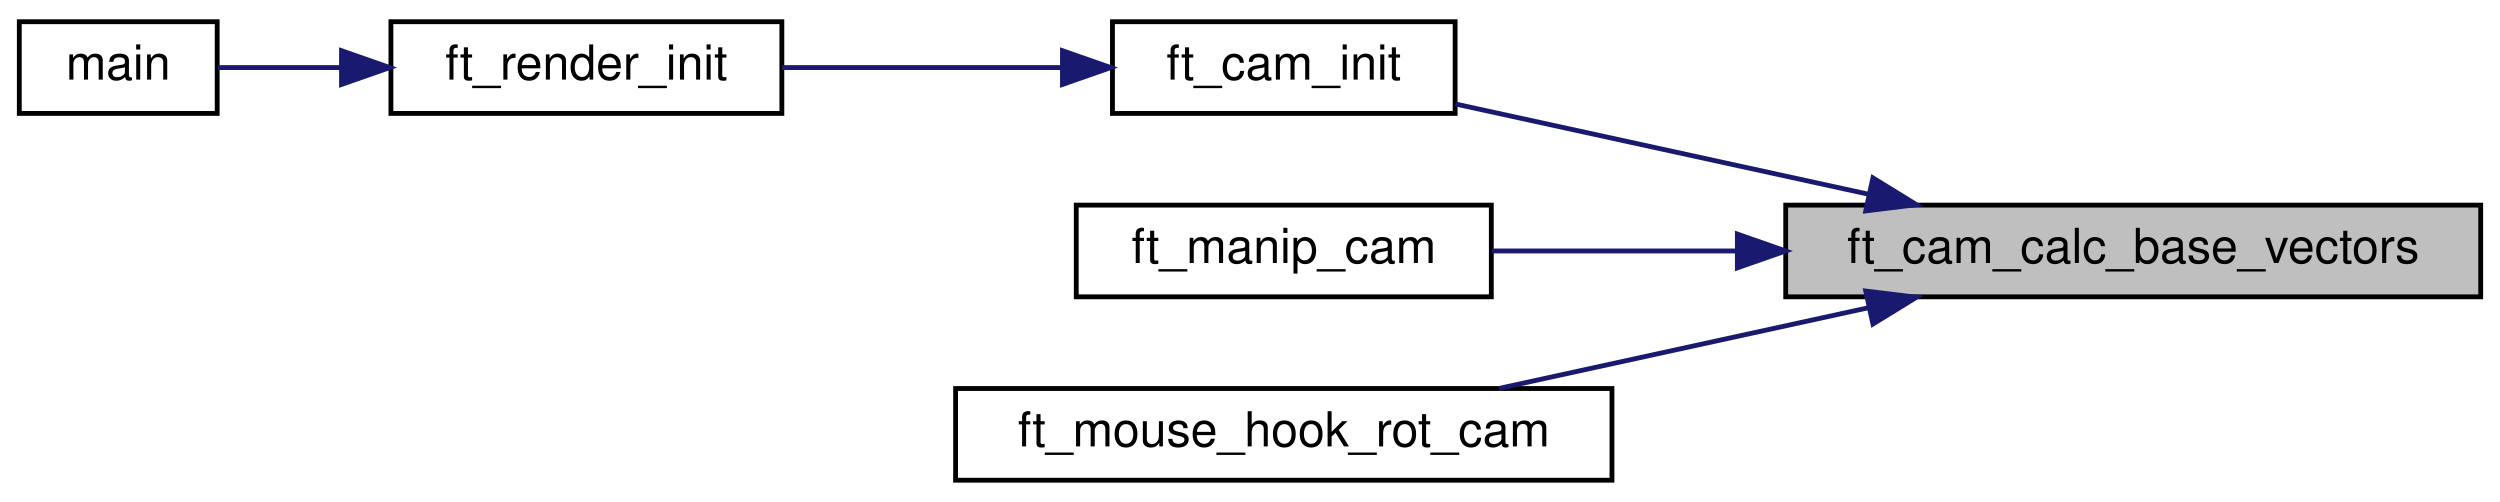
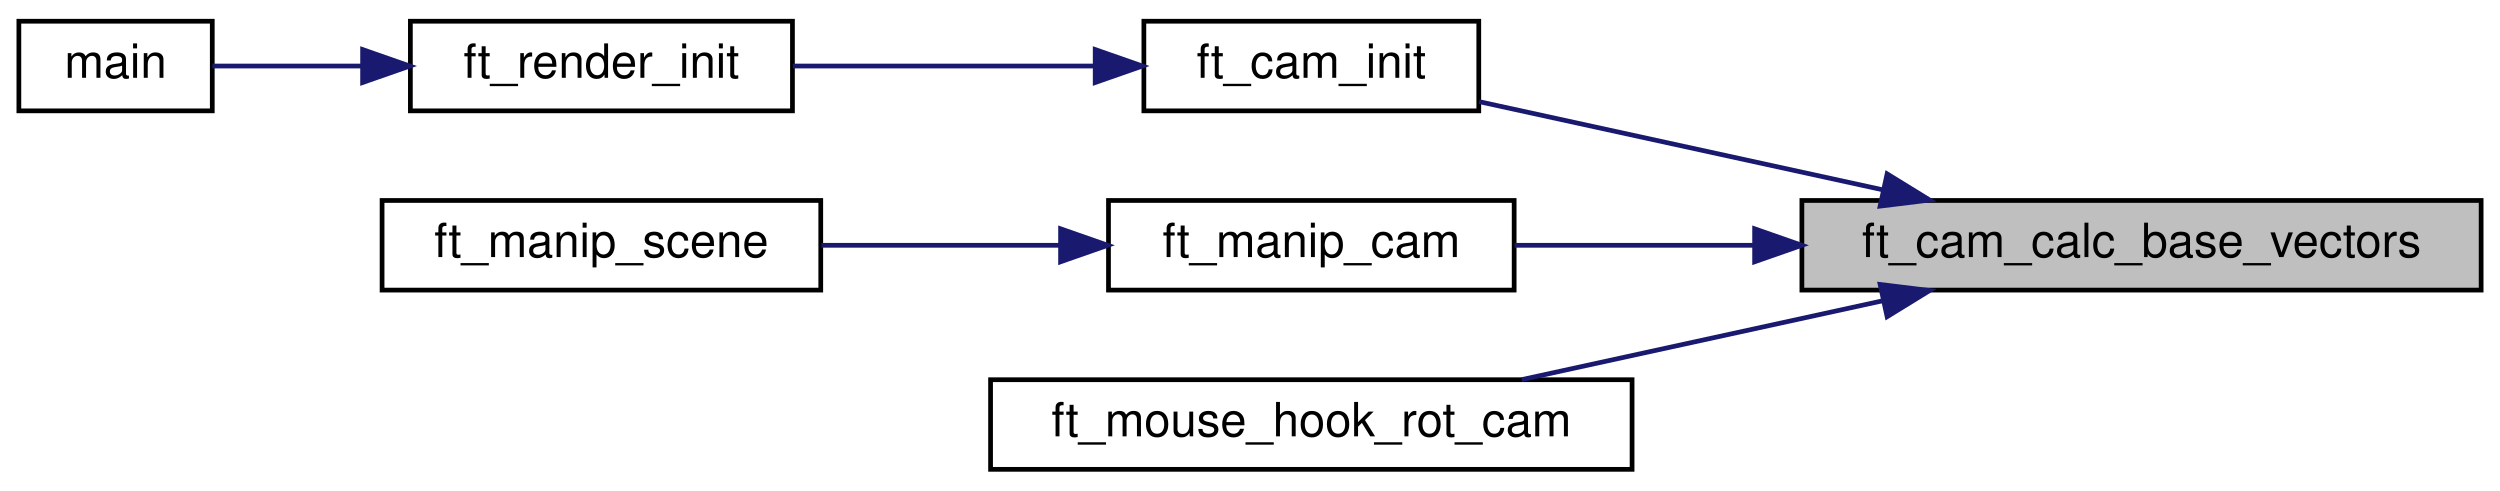
- <svg xmlns="http://www.w3.org/2000/svg" xmlns:xlink="http://www.w3.org/1999/xlink" width="518pt" height="104pt" viewBox="0.00 0.00 518.00 104.00">
+ <svg xmlns="http://www.w3.org/2000/svg" xmlns:xlink="http://www.w3.org/1999/xlink" width="530pt" height="104pt" viewBox="0.00 0.00 530.00 104.00">
  <g id="graph0" class="graph" transform="scale(1 1) rotate(0) translate(4 100)">
    <g id="node1" class="node">
      <g id="a_node1">
        <a xlink:title="Calculates basis vectors u, v, w.">
-           <polygon fill="#bfbfbf" stroke="black" points="366,-38.5 366,-57.5 510,-57.5 510,-38.5 366,-38.5" />
-           <text text-anchor="middle" x="438" y="-45.5" font-family="Helvetica,sans-Serif" font-size="10.00">ft_cam_calc_base_vectors</text>
+           <polygon fill="#bfbfbf" stroke="black" points="378,-38.5 378,-57.5 522,-57.5 522,-38.5 378,-38.5" />
+           <text text-anchor="middle" x="450" y="-45.5" font-family="Helvetica,sans-Serif" font-size="10.00">ft_cam_calc_base_vectors</text>
        </a>
      </g>
    </g>
    <g id="node2" class="node">
      <g id="a_node2">
        <a xlink:href="camera_8h.html#a283b142012bbcea27c39f49e270d8780" target="_top" xlink:title="Initializes camera parameters.">
-           <polygon fill="none" stroke="black" points="226.5,-76.5 226.5,-95.5 297.5,-95.5 297.5,-76.5 226.5,-76.5" />
-           <text text-anchor="middle" x="262" y="-83.5" font-family="Helvetica,sans-Serif" font-size="10.00">ft_cam_init</text>
+           <polygon fill="none" stroke="black" points="238.5,-76.5 238.5,-95.5 309.5,-95.5 309.5,-76.5 238.5,-76.5" />
+           <text text-anchor="middle" x="274" y="-83.5" font-family="Helvetica,sans-Serif" font-size="10.00">ft_cam_init</text>
        </a>
      </g>
    </g>
    <g id="edge1" class="edge">
-       <path fill="none" stroke="midnightblue" d="M383.09,-59.77C355.2,-65.86 321.99,-73.12 297.57,-78.45" />
-       <polygon fill="midnightblue" stroke="midnightblue" points="384.07,-63.14 393.09,-57.59 382.58,-56.3 384.07,-63.14" />
+       <path fill="none" stroke="midnightblue" d="M395.09,-59.77C367.2,-65.86 333.99,-73.12 309.57,-78.45" />
+       <polygon fill="midnightblue" stroke="midnightblue" points="396.07,-63.14 405.09,-57.59 394.58,-56.3 396.07,-63.14" />
    </g>
    <g id="node5" class="node">
      <g id="a_node5">
        <a xlink:href="render_8h.html#a0225ca8a98c8d5cfe2e9d259b5788e33" target="_top" xlink:title="Manipulates the camera with a keypress.">
-           <polygon fill="none" stroke="black" points="219,-38.5 219,-57.5 305,-57.5 305,-38.5 219,-38.5" />
-           <text text-anchor="middle" x="262" y="-45.5" font-family="Helvetica,sans-Serif" font-size="10.00">ft_manip_cam</text>
+           <polygon fill="none" stroke="black" points="231,-38.5 231,-57.5 317,-57.5 317,-38.5 231,-38.5" />
+           <text text-anchor="middle" x="274" y="-45.5" font-family="Helvetica,sans-Serif" font-size="10.00">ft_manip_cam</text>
        </a>
      </g>
    </g>
    <g id="edge4" class="edge">
-       <path fill="none" stroke="midnightblue" d="M355.72,-48C338.21,-48 320.38,-48 305.1,-48" />
-       <polygon fill="midnightblue" stroke="midnightblue" points="355.98,-51.5 365.98,-48 355.98,-44.5 355.98,-51.5" />
+       <path fill="none" stroke="midnightblue" d="M367.72,-48C350.21,-48 332.38,-48 317.1,-48" />
+       <polygon fill="midnightblue" stroke="midnightblue" points="367.98,-51.5 377.98,-48 367.98,-44.5 367.98,-51.5" />
    </g>
-     <g id="node6" class="node">
-       <g id="a_node6">
+     <g id="node7" class="node">
+       <g id="a_node7">
        <a xlink:href="render_8h.html#a8b0cab63a8053d366bbefead351d039a" target="_top" xlink:title="Rotates the camera with the mouse.">
-           <polygon fill="none" stroke="black" points="194,-0.5 194,-19.5 330,-19.5 330,-0.5 194,-0.5" />
-           <text text-anchor="middle" x="262" y="-7.5" font-family="Helvetica,sans-Serif" font-size="10.00">ft_mouse_hook_rot_cam</text>
+           <polygon fill="none" stroke="black" points="206,-0.5 206,-19.5 342,-19.5 342,-0.5 206,-0.5" />
+           <text text-anchor="middle" x="274" y="-7.5" font-family="Helvetica,sans-Serif" font-size="10.00">ft_mouse_hook_rot_cam</text>
        </a>
      </g>
    </g>
-     <g id="edge5" class="edge">
-       <path fill="none" stroke="midnightblue" d="M383.19,-36.25C358.58,-30.87 329.81,-24.59 306.59,-19.52" />
-       <polygon fill="midnightblue" stroke="midnightblue" points="382.58,-39.7 393.09,-38.41 384.07,-32.86 382.58,-39.7" />
+     <g id="edge6" class="edge">
+       <path fill="none" stroke="midnightblue" d="M395.19,-36.25C370.58,-30.87 341.81,-24.59 318.59,-19.52" />
+       <polygon fill="midnightblue" stroke="midnightblue" points="394.58,-39.7 405.09,-38.41 396.07,-32.86 394.58,-39.7" />
    </g>
    <g id="node3" class="node">
      <g id="a_node3">
        <a xlink:href="render_8h.html#a5ffbfa92a6da595a38ba795014ee593c" target="_top" xlink:title="Initializes the render struct.">
-           <polygon fill="none" stroke="black" points="77,-76.5 77,-95.5 158,-95.5 158,-76.5 77,-76.5" />
-           <text text-anchor="middle" x="117.5" y="-83.5" font-family="Helvetica,sans-Serif" font-size="10.00">ft_render_init</text>
+           <polygon fill="none" stroke="black" points="83,-76.5 83,-95.5 164,-95.5 164,-76.5 83,-76.5" />
+           <text text-anchor="middle" x="123.5" y="-83.5" font-family="Helvetica,sans-Serif" font-size="10.00">ft_render_init</text>
        </a>
      </g>
    </g>
    <g id="edge2" class="edge">
-       <path fill="none" stroke="midnightblue" d="M216.12,-86C197.49,-86 176.06,-86 158.03,-86" />
-       <polygon fill="midnightblue" stroke="midnightblue" points="216.14,-89.5 226.14,-86 216.14,-82.5 216.14,-89.5" />
+       <path fill="none" stroke="midnightblue" d="M228.18,-86C207.77,-86 183.81,-86 164.08,-86" />
+       <polygon fill="midnightblue" stroke="midnightblue" points="228.18,-89.5 238.18,-86 228.18,-82.5 228.18,-89.5" />
    </g>
    <g id="node4" class="node">
      <g id="a_node4">
        <a xlink:href="main_8c.html#a3c04138a5bfe5d72780bb7e82a18e627" target="_top" xlink:title=" ">
          <polygon fill="none" stroke="black" points="0,-76.5 0,-95.5 41,-95.5 41,-76.5 0,-76.5" />
          <text text-anchor="middle" x="20.5" y="-83.5" font-family="Helvetica,sans-Serif" font-size="10.00">main</text>
        </a>
      </g>
    </g>
    <g id="edge3" class="edge">
-       <path fill="none" stroke="midnightblue" d="M66.58,-86C57.54,-86 48.62,-86 41.13,-86" />
-       <polygon fill="midnightblue" stroke="midnightblue" points="66.76,-89.5 76.76,-86 66.76,-82.5 66.76,-89.5" />
+       <path fill="none" stroke="midnightblue" d="M72.63,-86C61.39,-86 50.12,-86 41.02,-86" />
+       <polygon fill="midnightblue" stroke="midnightblue" points="72.87,-89.5 82.87,-86 72.87,-82.5 72.87,-89.5" />
+     </g>
+     <g id="node6" class="node">
+       <g id="a_node6">
+         <a xlink:href="render_8h.html#ad4c2931e2e9392390f987c8ca3c99a5d" target="_top" xlink:title="Branches to the corresponding manipulation function.">
+           <polygon fill="none" stroke="black" points="77,-38.5 77,-57.5 170,-57.5 170,-38.5 77,-38.5" />
+           <text text-anchor="middle" x="123.5" y="-45.5" font-family="Helvetica,sans-Serif" font-size="10.00">ft_manip_scene</text>
+         </a>
+       </g>
+     </g>
+     <g id="edge5" class="edge">
+       <path fill="none" stroke="midnightblue" d="M220.8,-48C204.28,-48 186.16,-48 170.14,-48" />
+       <polygon fill="midnightblue" stroke="midnightblue" points="220.84,-51.5 230.84,-48 220.84,-44.5 220.84,-51.5" />
    </g>
  </g>
</svg>
